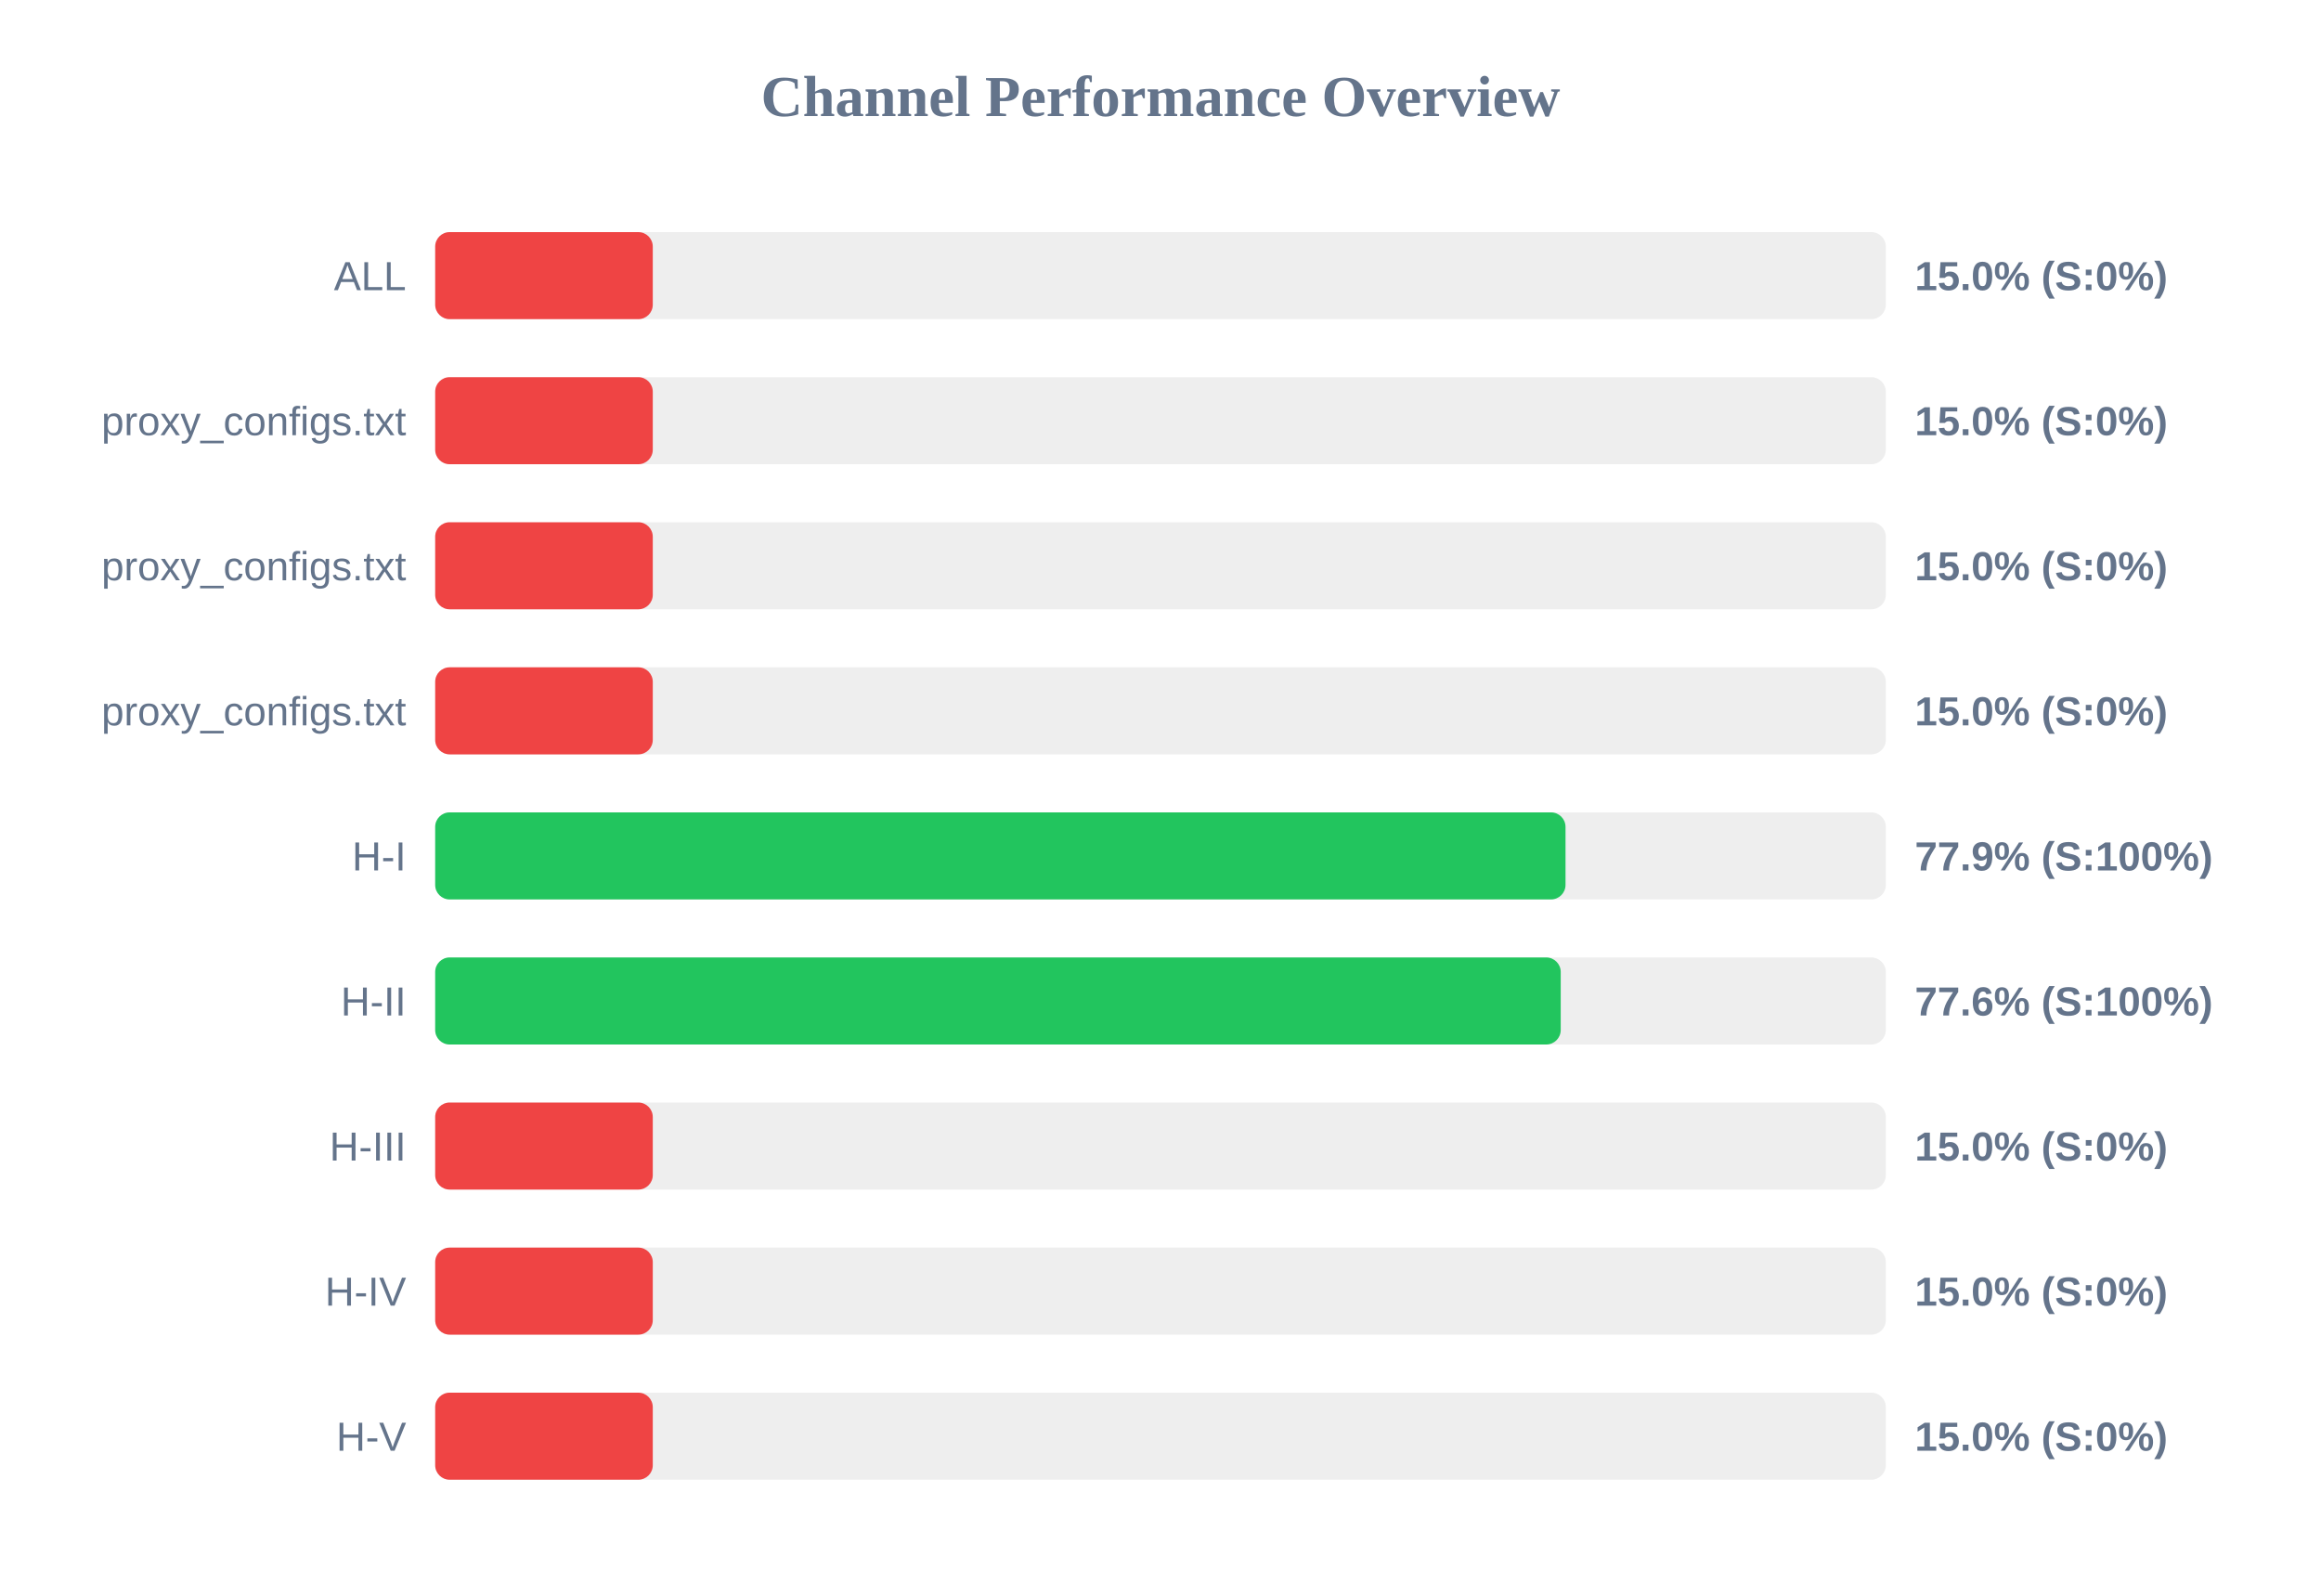
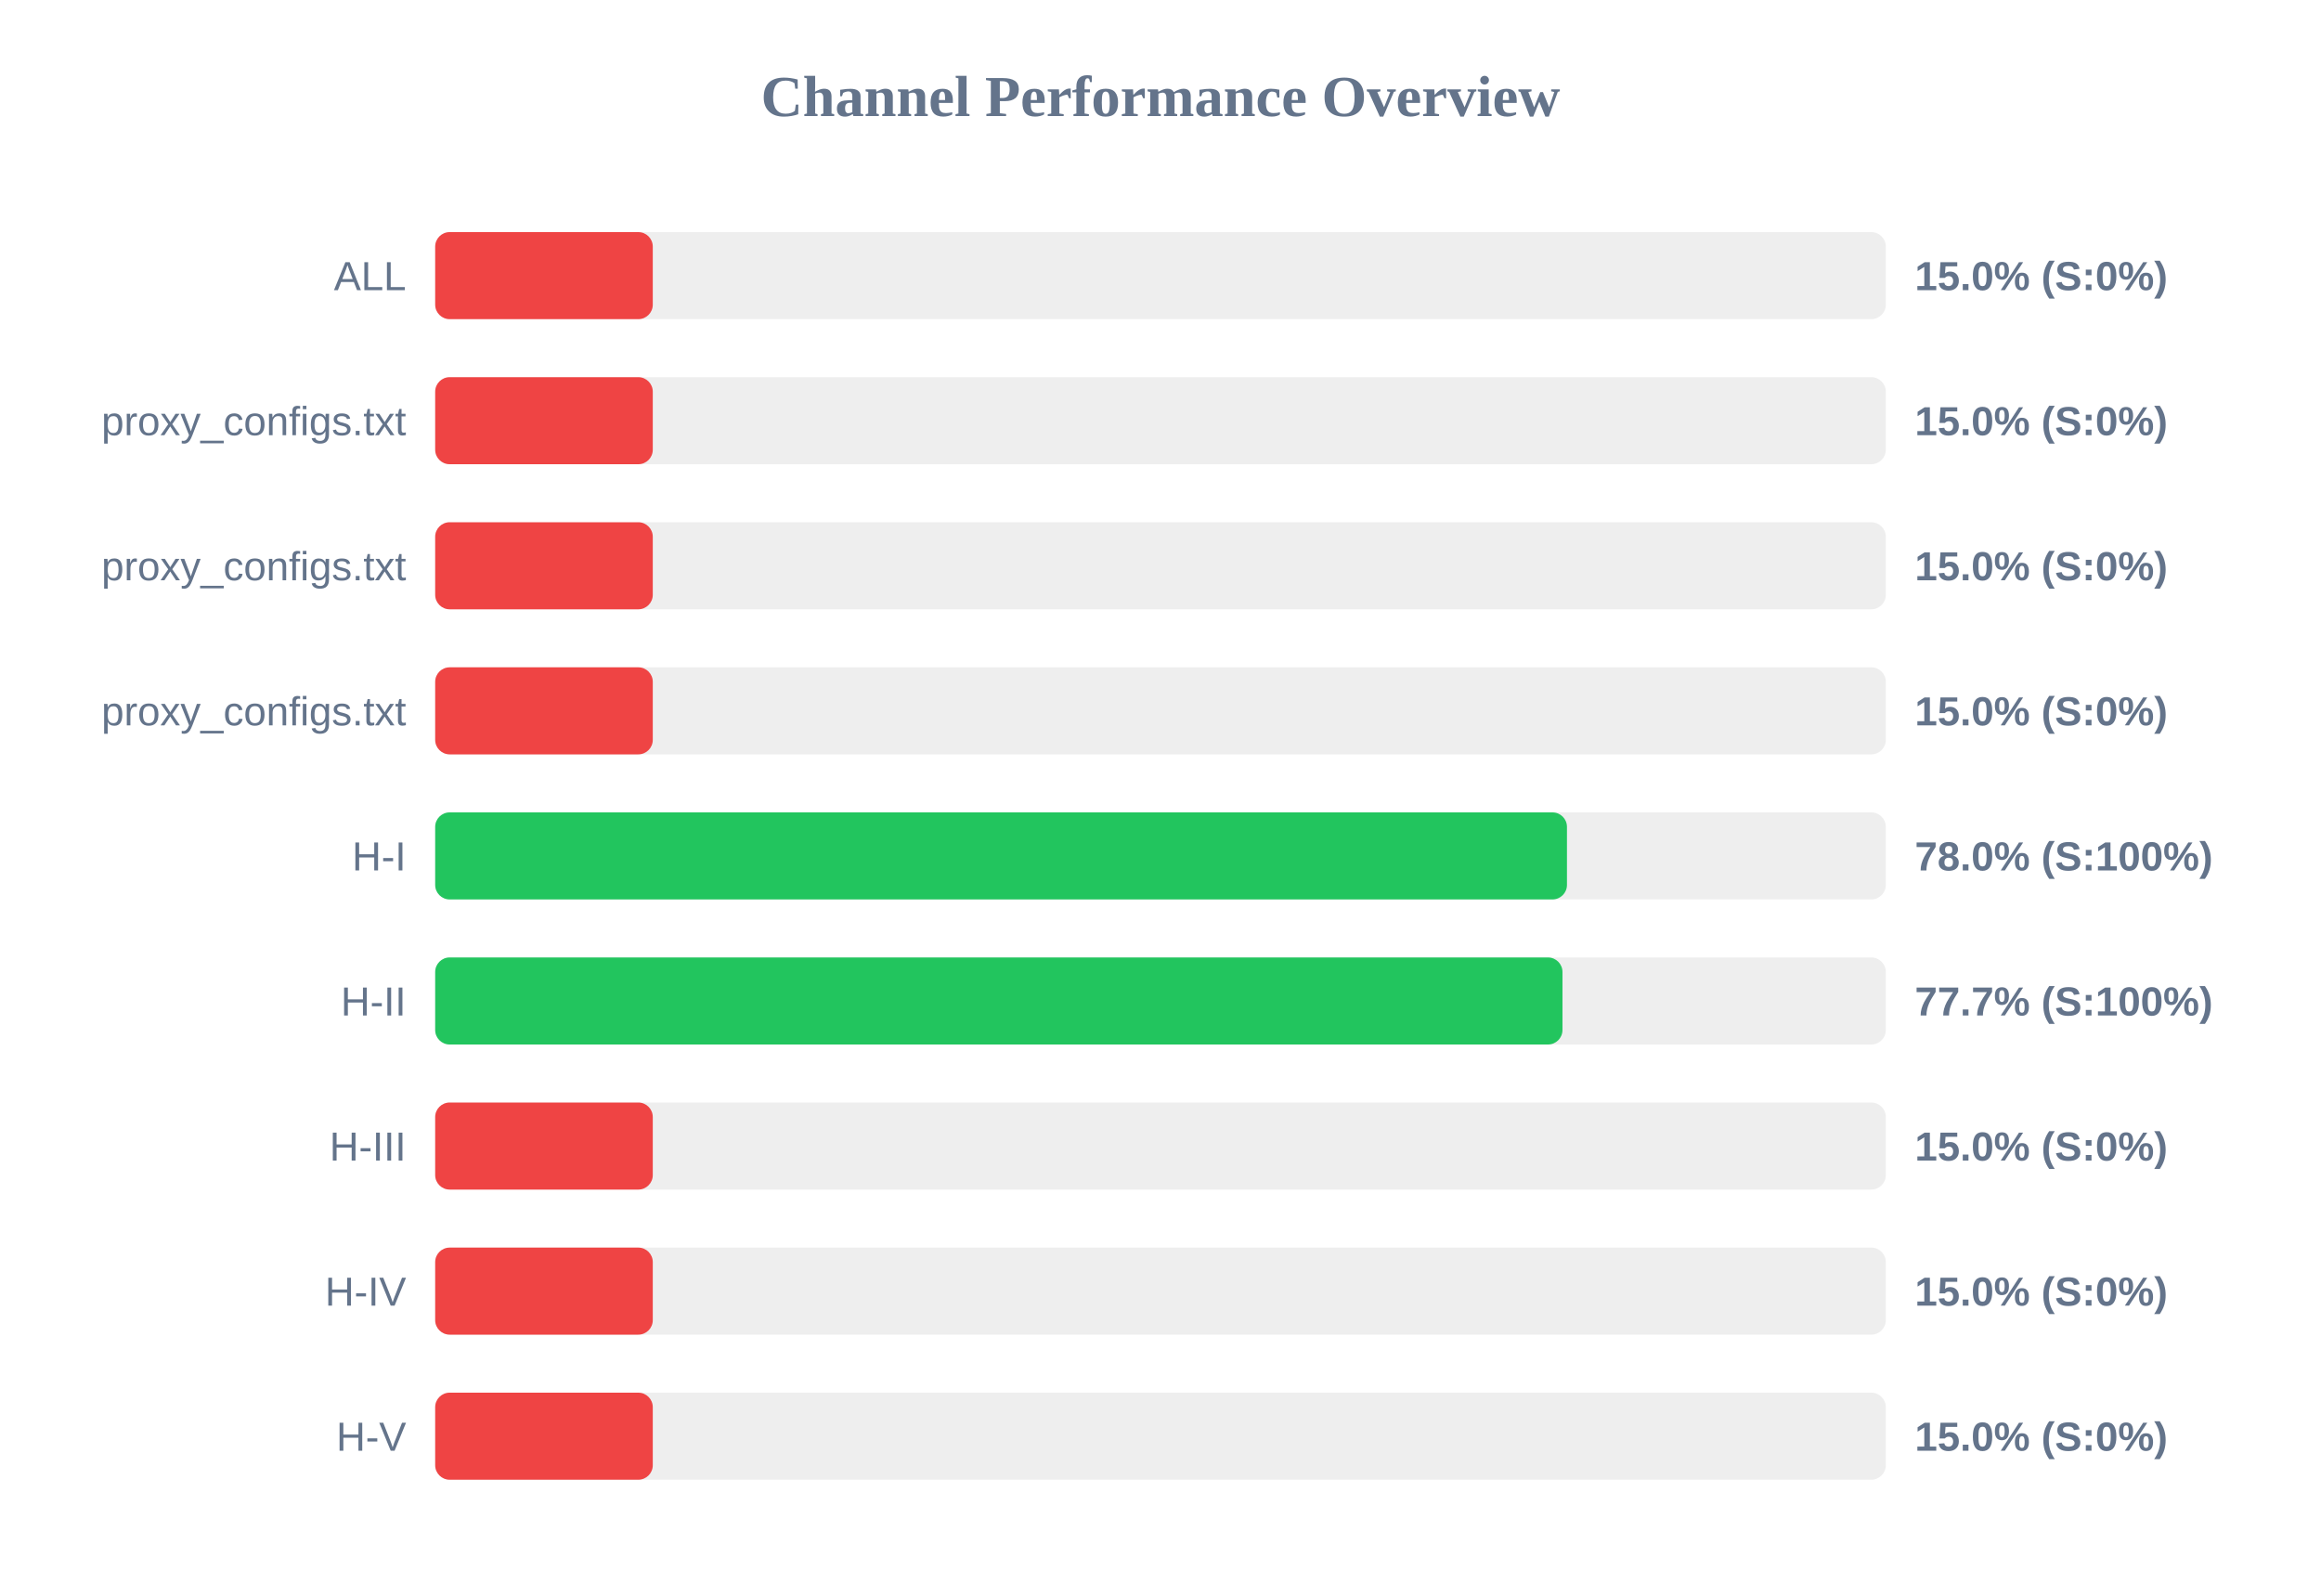
<svg xmlns="http://www.w3.org/2000/svg" width="800" height="550" version="1.1">
  <style>
        .row { font: 14px Arial; fill: #64748b; }
        .score { font: bold 14px Arial; fill: #64748b; }
    </style>
  <text x="400" y="40" text-anchor="middle" font-size="20px" font-weight="bold" fill="#64748b">Channel Performance Overview</text>
  <rect x="150" y="80" width="500" height="30" fill="#eee" rx="5" />
  <rect x="150" y="80" width="75.0" height="30" fill="#ef4444" rx="5" />
  <text x="140" y="100" text-anchor="end" class="row">ALL</text>
  <text x="660" y="100" text-anchor="start" class="score">15.0% (S:0%)</text>
  <rect x="150" y="130" width="500" height="30" fill="#eee" rx="5" />
  <rect x="150" y="130" width="75.0" height="30" fill="#ef4444" rx="5" />
  <text x="140" y="150" text-anchor="end" class="row">proxy_configs.txt</text>
  <text x="660" y="150" text-anchor="start" class="score">15.0% (S:0%)</text>
  <rect x="150" y="180" width="500" height="30" fill="#eee" rx="5" />
  <rect x="150" y="180" width="75.0" height="30" fill="#ef4444" rx="5" />
  <text x="140" y="200" text-anchor="end" class="row">proxy_configs.txt</text>
  <text x="660" y="200" text-anchor="start" class="score">15.0% (S:0%)</text>
  <rect x="150" y="230" width="500" height="30" fill="#eee" rx="5" />
  <rect x="150" y="230" width="75.0" height="30" fill="#ef4444" rx="5" />
  <text x="140" y="250" text-anchor="end" class="row">proxy_configs.txt</text>
  <text x="660" y="250" text-anchor="start" class="score">15.0% (S:0%)</text>
  <rect x="150" y="280" width="500" height="30" fill="#eee" rx="5" />
-   <rect x="150" y="280" width="389.6" height="30" fill="#22c55e" rx="5" />
+   <rect x="150" y="280" width="390.1" height="30" fill="#22c55e" rx="5" />
  <text x="140" y="300" text-anchor="end" class="row">H-I</text>
-   <text x="660" y="300" text-anchor="start" class="score">77.9% (S:100%)</text>
+   <text x="660" y="300" text-anchor="start" class="score">78.0% (S:100%)</text>
  <rect x="150" y="330" width="500" height="30" fill="#eee" rx="5" />
-   <rect x="150" y="330" width="387.95" height="30" fill="#22c55e" rx="5" />
+   <rect x="150" y="330" width="388.55" height="30" fill="#22c55e" rx="5" />
  <text x="140" y="350" text-anchor="end" class="row">H-II</text>
-   <text x="660" y="350" text-anchor="start" class="score">77.6% (S:100%)</text>
+   <text x="660" y="350" text-anchor="start" class="score">77.7% (S:100%)</text>
  <rect x="150" y="380" width="500" height="30" fill="#eee" rx="5" />
  <rect x="150" y="380" width="75.0" height="30" fill="#ef4444" rx="5" />
  <text x="140" y="400" text-anchor="end" class="row">H-III</text>
  <text x="660" y="400" text-anchor="start" class="score">15.0% (S:0%)</text>
  <rect x="150" y="430" width="500" height="30" fill="#eee" rx="5" />
  <rect x="150" y="430" width="75.0" height="30" fill="#ef4444" rx="5" />
  <text x="140" y="450" text-anchor="end" class="row">H-IV</text>
  <text x="660" y="450" text-anchor="start" class="score">15.0% (S:0%)</text>
  <rect x="150" y="480" width="500" height="30" fill="#eee" rx="5" />
  <rect x="150" y="480" width="75.0" height="30" fill="#ef4444" rx="5" />
  <text x="140" y="500" text-anchor="end" class="row">H-V</text>
  <text x="660" y="500" text-anchor="start" class="score">15.0% (S:0%)</text>
</svg>
